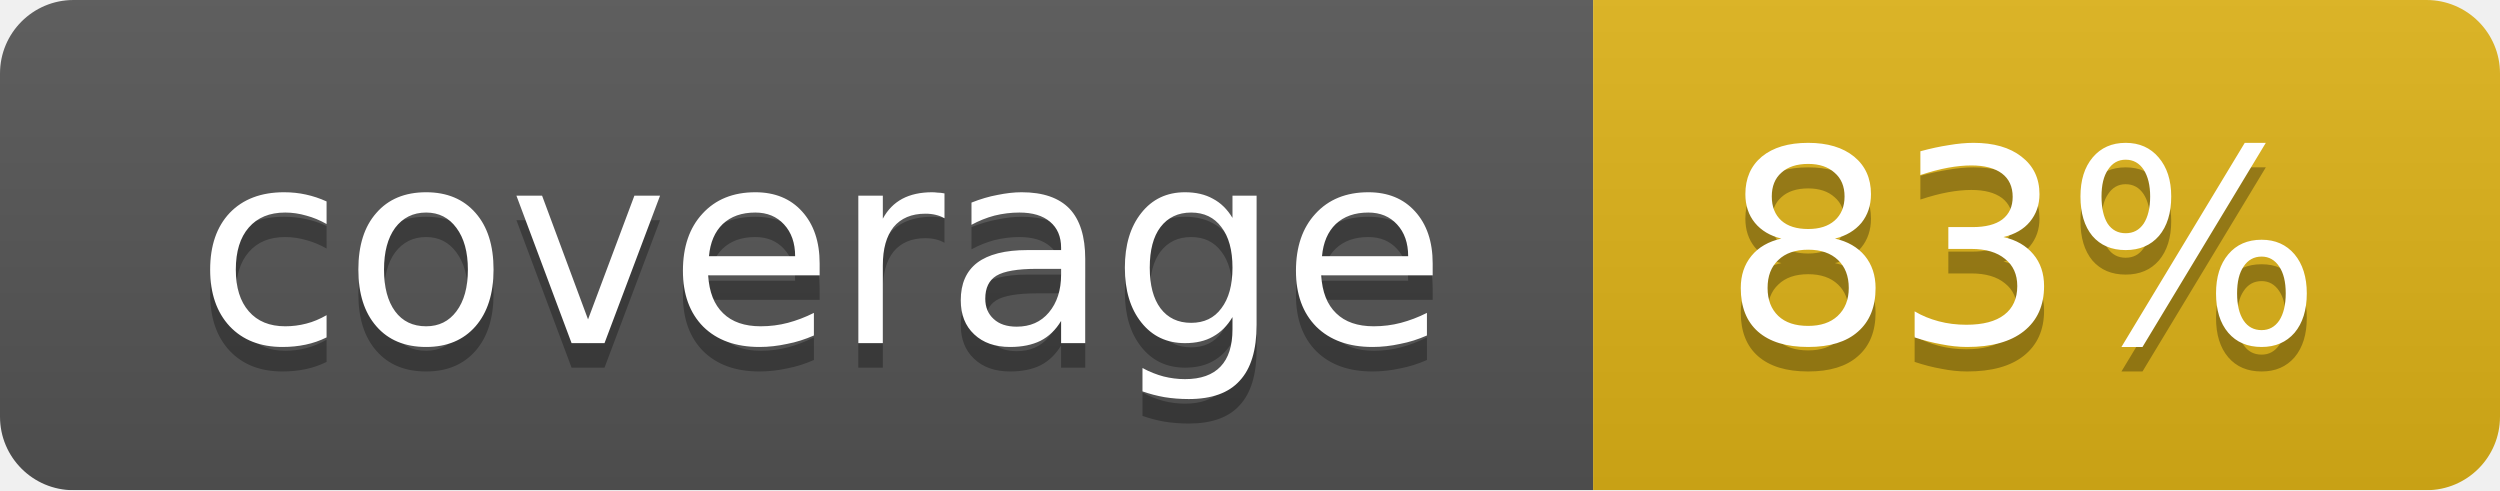
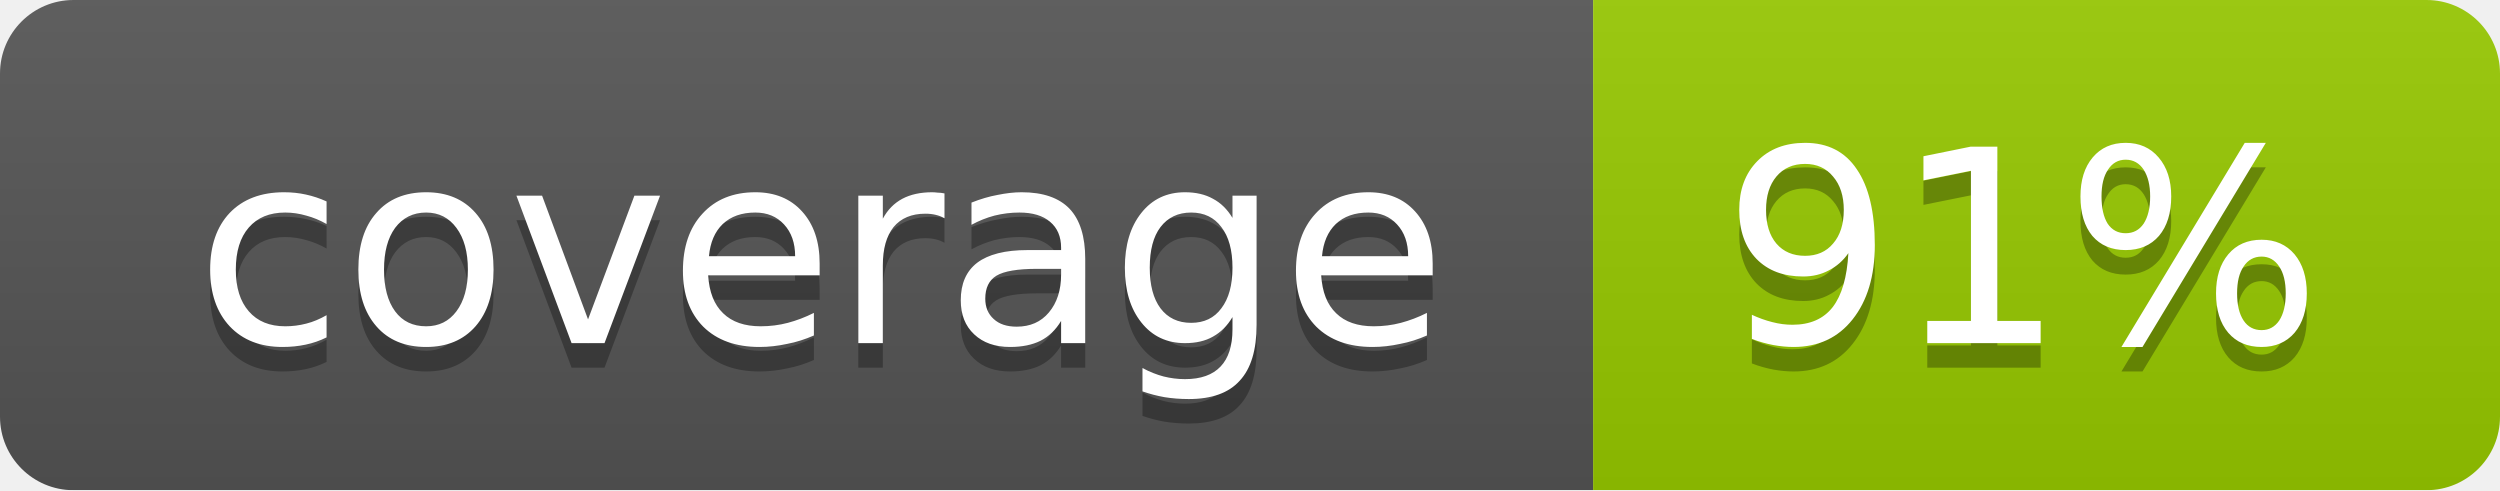
<svg xmlns="http://www.w3.org/2000/svg" width="102" height="20">
  <linearGradient id="smooth" x2="0" y2="100%">
    <stop offset="0" stop-color="#bbb" stop-opacity=".1" />
    <stop offset="1" stop-opacity=".1" />
  </linearGradient>
  <mask id="round">
    <rect width="102" height="20" rx="3" fill="#fff" />
  </mask>
  <g mask="url(#round)">
    <rect width="65" height="20" fill="#555" />
-     <rect x="65" width="37" height="20" fill="#dfb317" />
+     <rect x="65" width="37" height="20" fill="#97ca00" />
    <rect width="102" height="20" fill="url(#smooth)" />
  </g>
  <g fill="#fff" text-anchor="middle" font-family="DejaVu Sans,Verdana,Geneva,sans-serif" font-size="11">
    <text x="33.5" y="15" fill="#010101" fill-opacity=".3">coverage</text>
    <text x="33.5" y="14">coverage</text>
-     <text x="82.5" y="15" fill="#010101" fill-opacity=".3">83%</text>
-     <text x="82.5" y="14">83%</text>
+     <text x="82.5" y="15" fill="#010101" fill-opacity=".3">91%</text>
+     <text x="82.5" y="14">91%</text>
  </g>
</svg>
